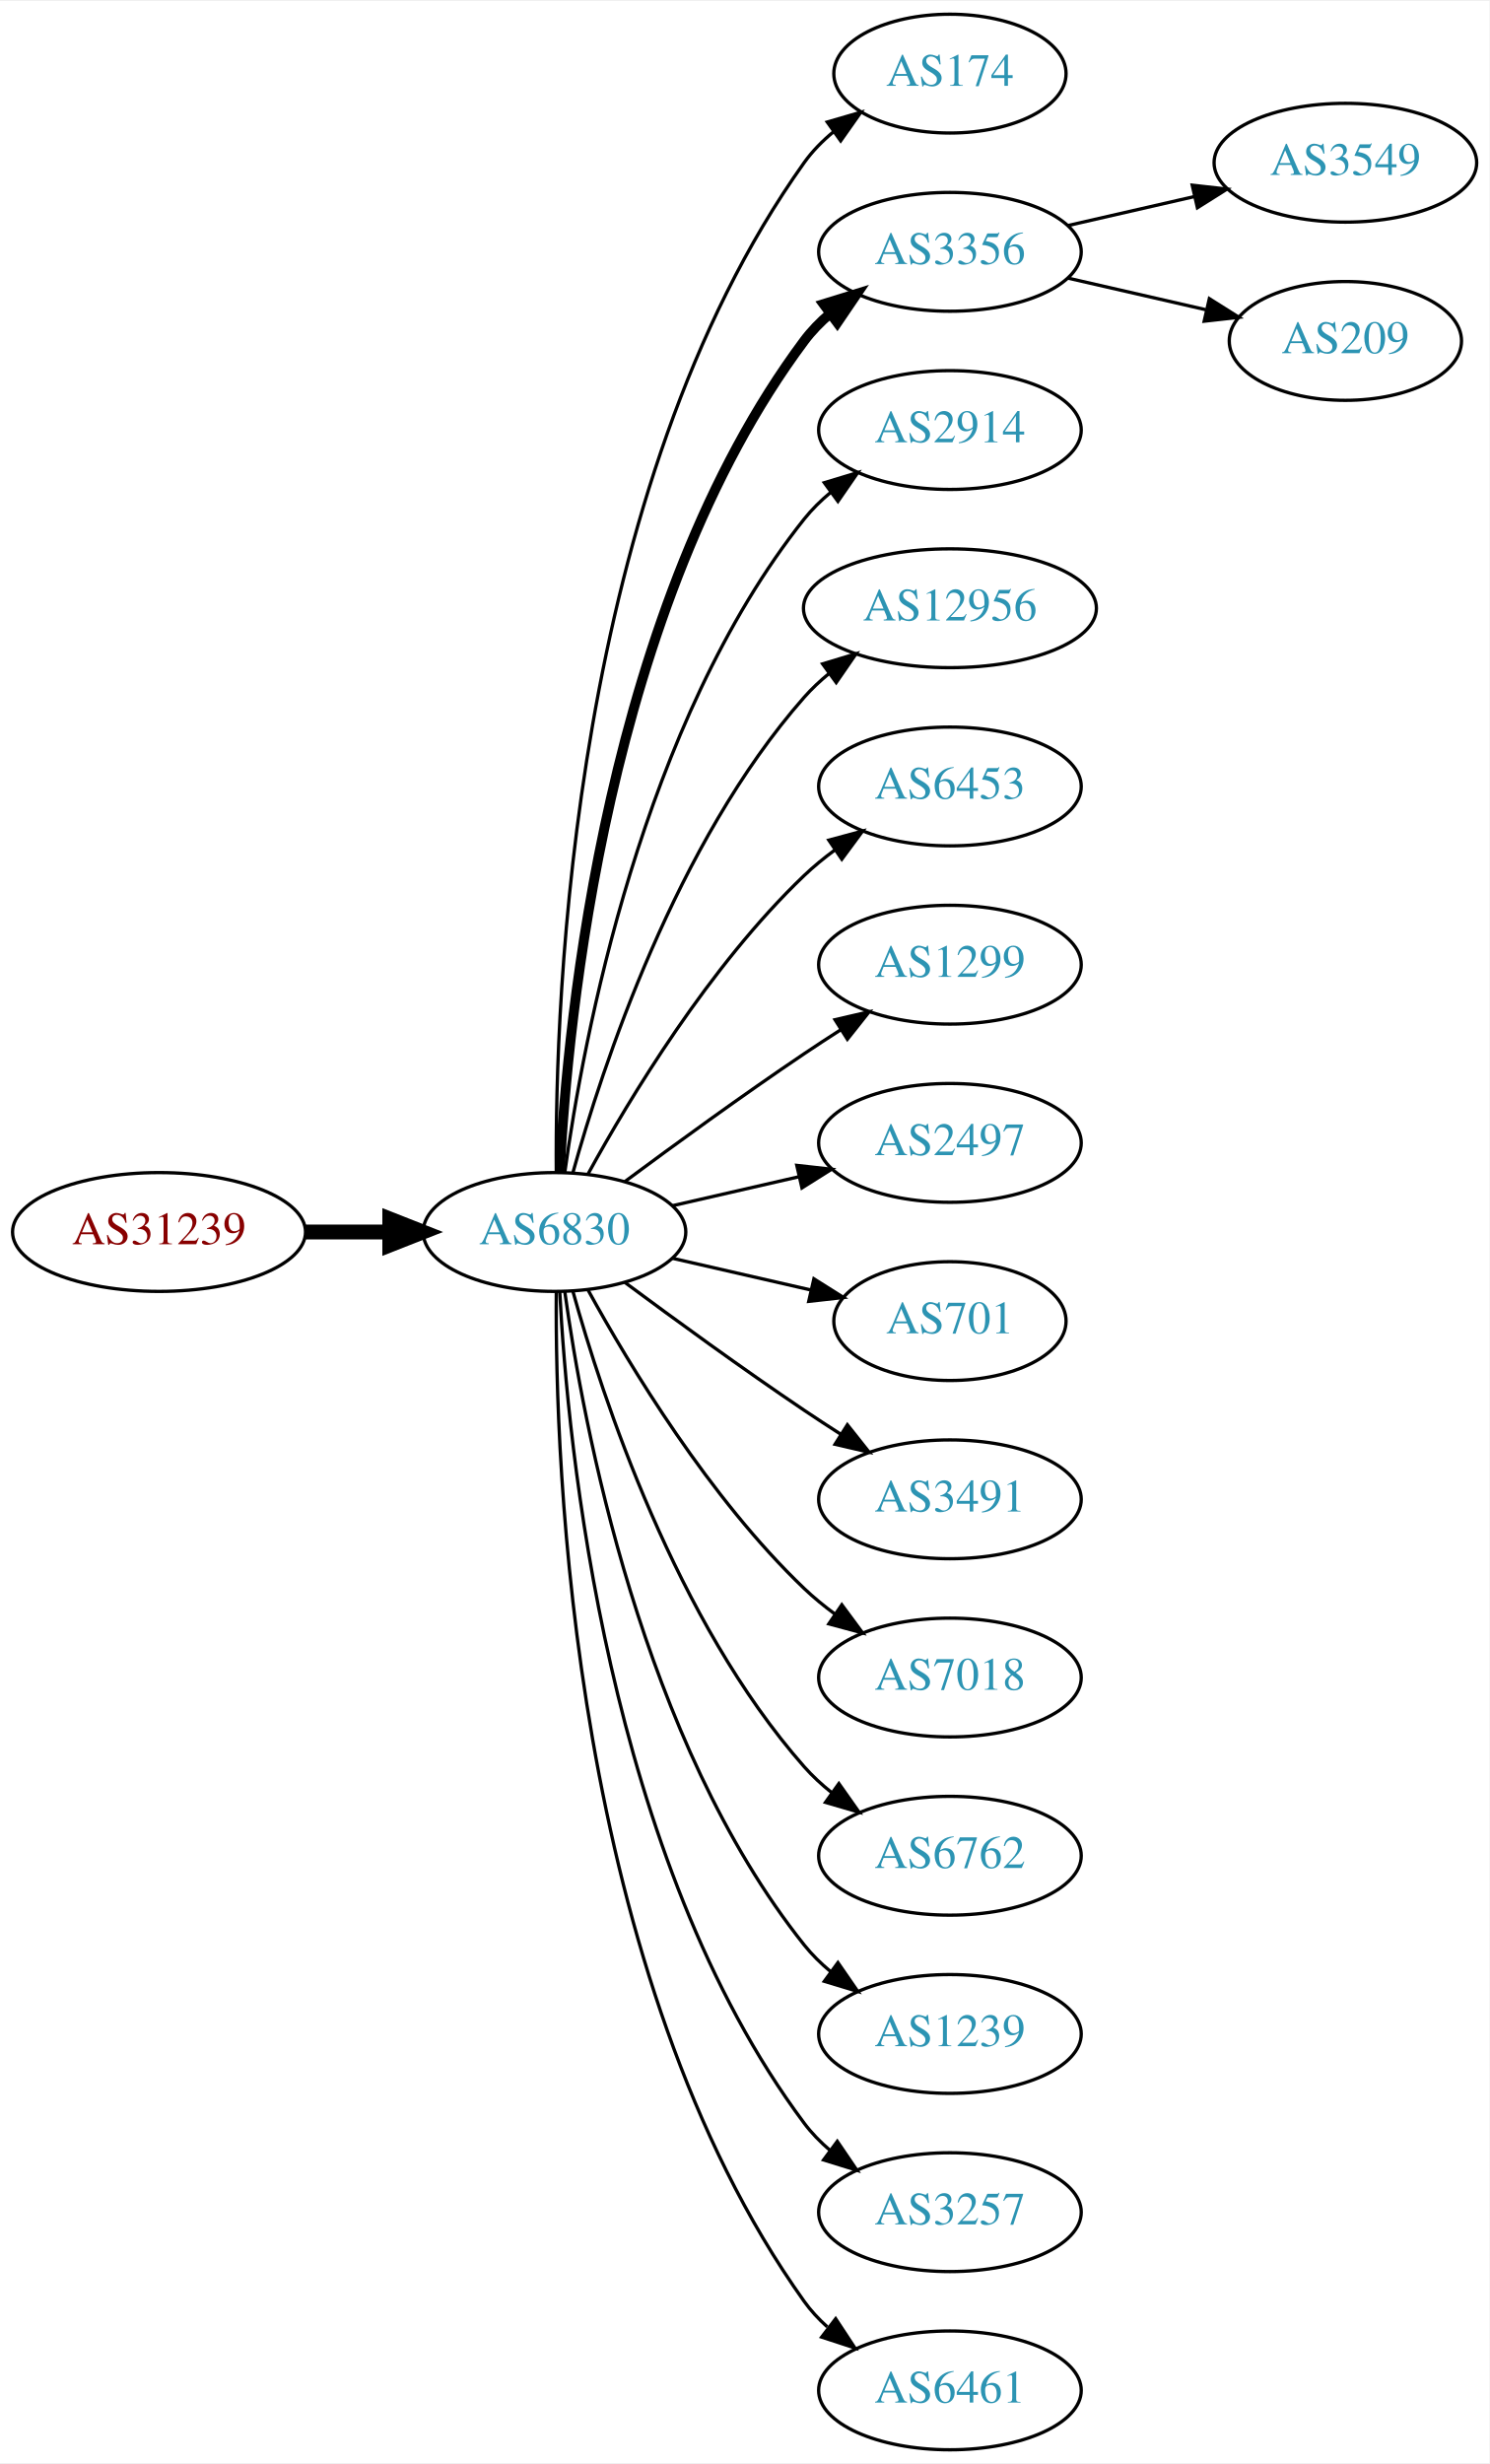
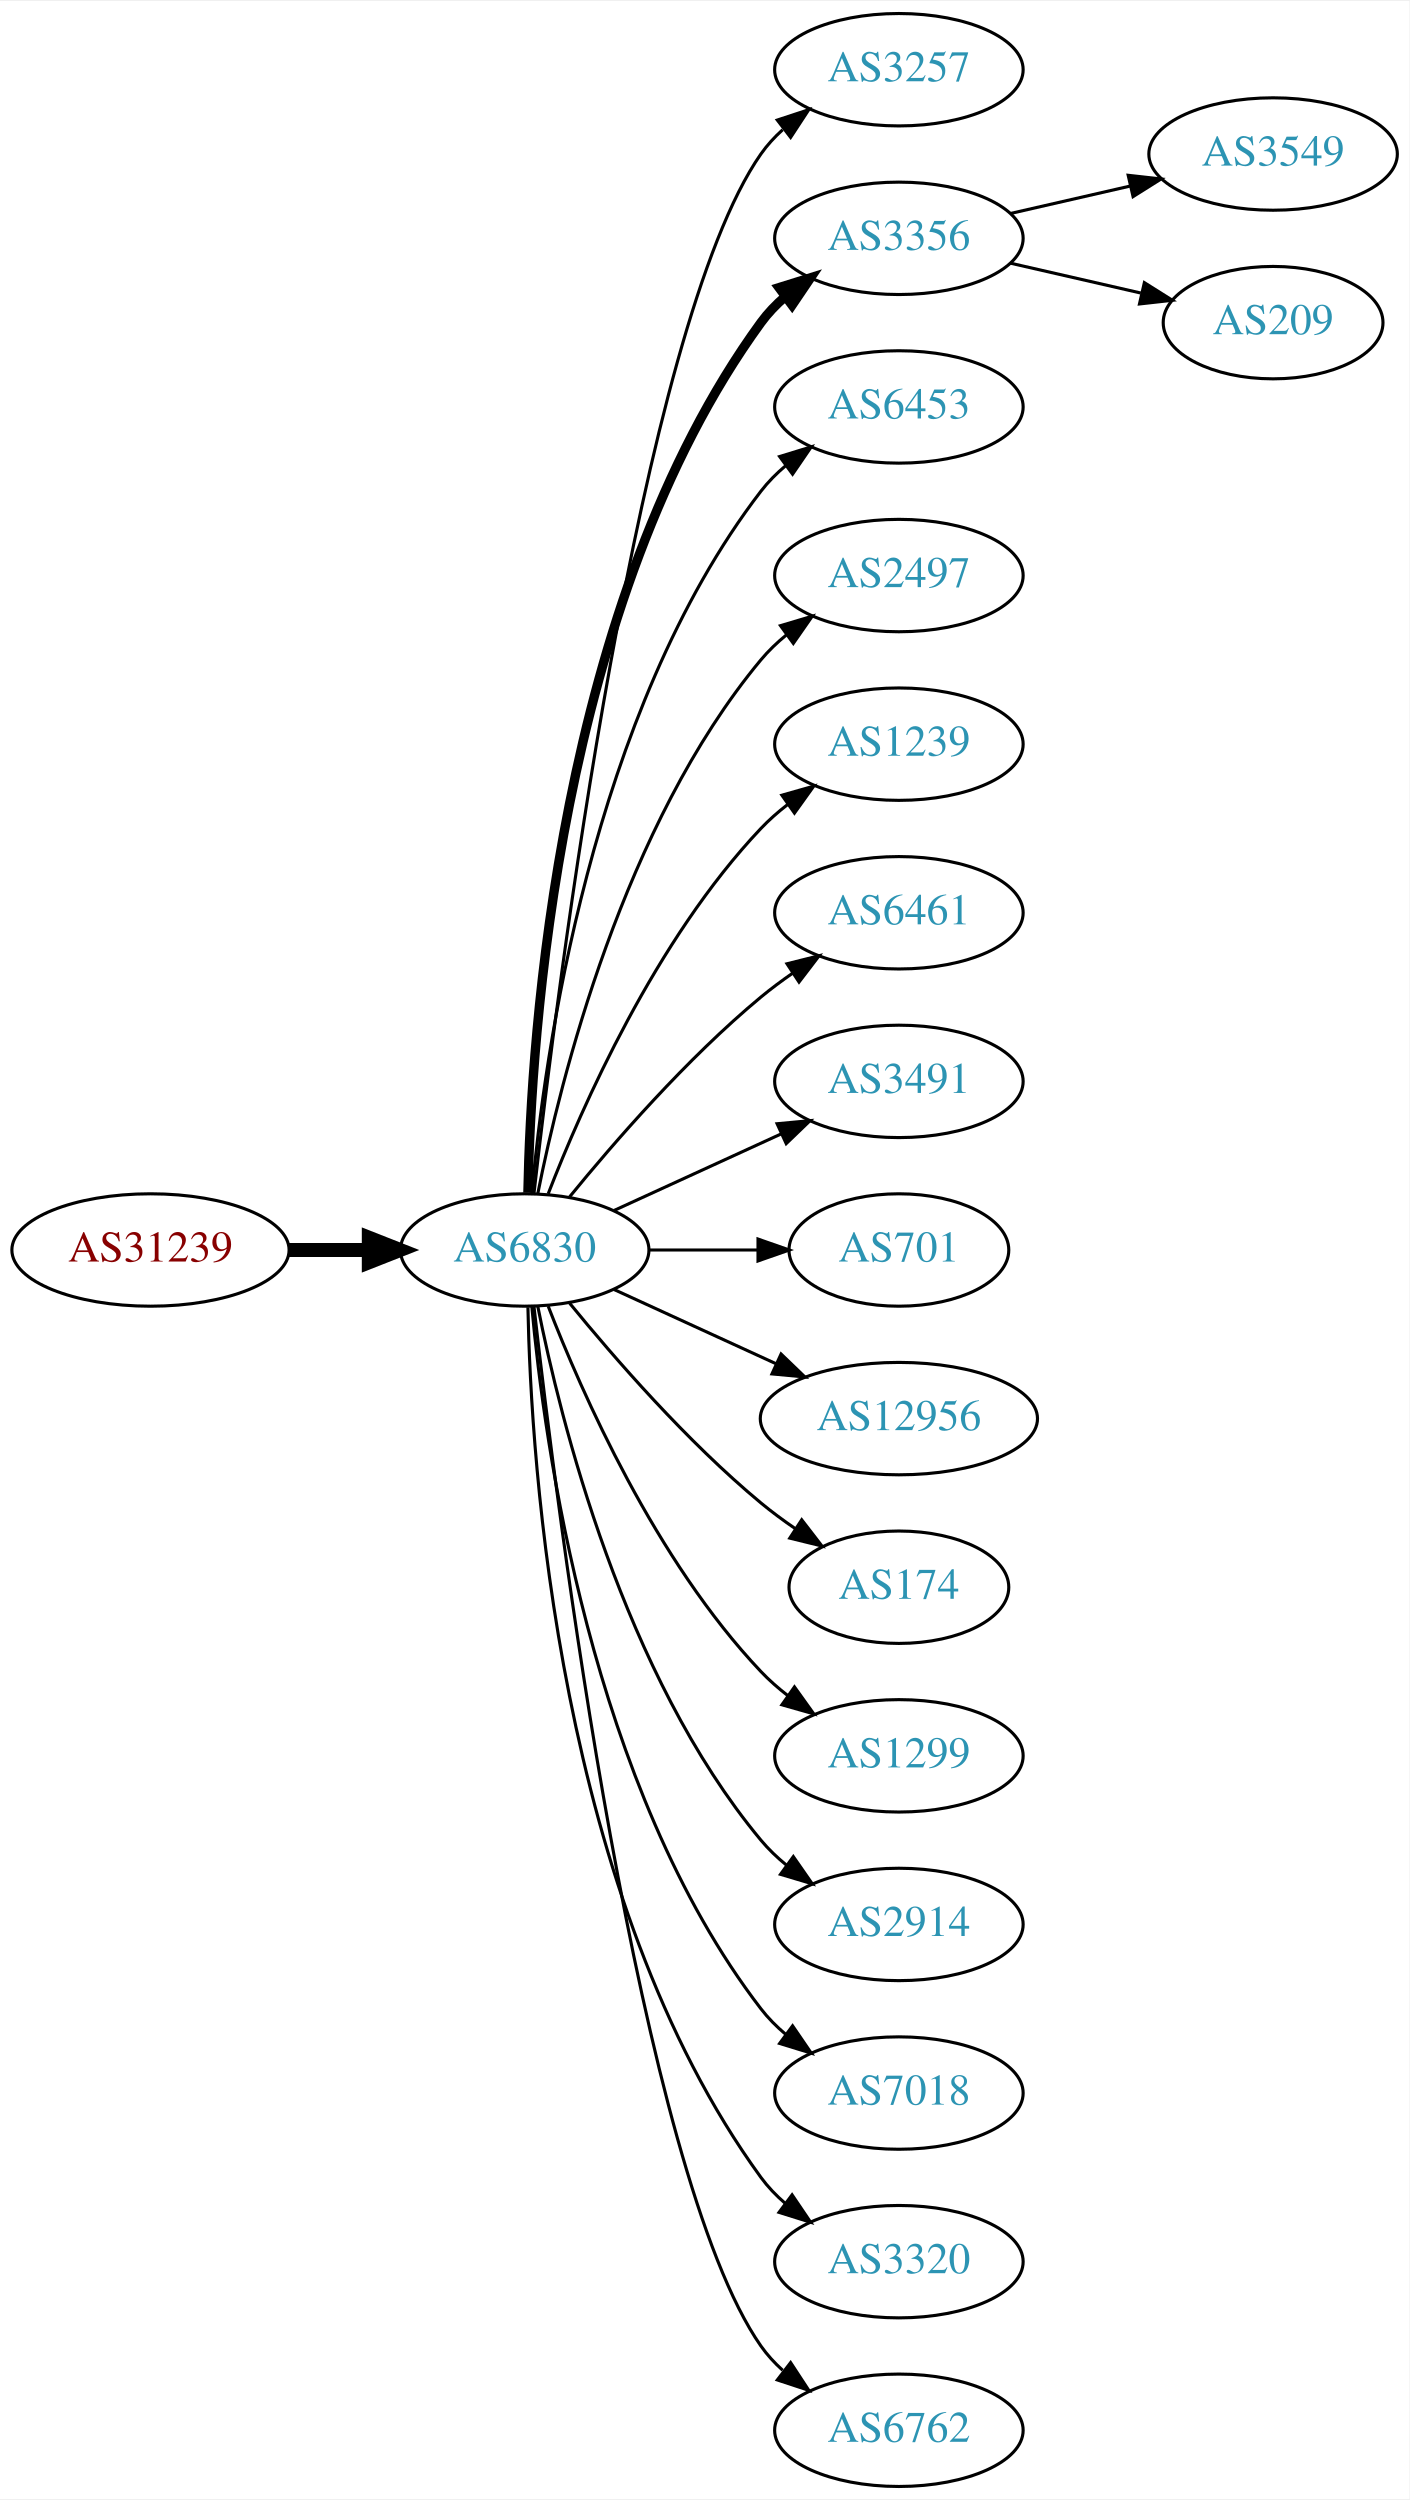
- <svg xmlns="http://www.w3.org/2000/svg" xmlns:xlink="http://www.w3.org/1999/xlink" width="451pt" height="746pt" viewBox="0.00 0.00 451.37 746.00">
-   <g id="graph0" class="graph" transform="scale(1 1) rotate(0) translate(4 742)">
-     <polygon fill="white" stroke="none" points="-4,4 -4,-742 447.37,-742 447.37,4 -4,4" />
+ <svg xmlns="http://www.w3.org/2000/svg" xmlns:xlink="http://www.w3.org/1999/xlink" width="451pt" height="800pt" viewBox="0.00 0.00 451.37 800.00">
+   <g id="graph0" class="graph" transform="scale(1 1) rotate(0) translate(4 796)">
+     <polygon fill="white" stroke="none" points="-4,4 -4,-796 447.37,-796 447.37,4 -4,4" />
    <g id="node1" class="node">
      <g id="a_node1">
        <a xlink:href="/asn/31239" xlink:title="AS31239 ~ -- Funknetz / VIX [AT]">
-           <ellipse fill="#ffffff" stroke="black" cx="44.196" cy="-369" rx="44.393" ry="18" />
-           <text text-anchor="middle" x="44.196" y="-365.3" font-family="Times,serif" font-size="14.00" fill="#880000">AS31239</text>
+           <ellipse fill="#ffffff" stroke="black" cx="44.196" cy="-396" rx="44.393" ry="18" />
+           <text text-anchor="middle" x="44.196" y="-392.3" font-family="Times,serif" font-size="14.00" fill="#880000">AS31239</text>
        </a>
      </g>
    </g>
    <g id="node2" class="node">
      <g id="a_node2">
-         <a xlink:href="/asn/6830" xlink:title="AS6830 ~ LGI-UPC [AT]">
-           <ellipse fill="#ffffff" stroke="black" cx="164.039" cy="-369" rx="39.794" ry="18" />
-           <text text-anchor="middle" x="164.039" y="-365.3" font-family="Times,serif" font-size="14.00" fill="#2c94b3">AS6830</text>
+         <a xlink:href="/asn/6830" xlink:title="AS6830 ~ LibertyGlobal [AT]">
+           <ellipse fill="#ffffff" stroke="black" cx="164.039" cy="-396" rx="39.794" ry="18" />
+           <text text-anchor="middle" x="164.039" y="-392.3" font-family="Times,serif" font-size="14.00" fill="#2c94b3">AS6830</text>
        </a>
      </g>
    </g>
    <g id="edge1" class="edge">
-       <path fill="none" stroke="black" stroke-width="4.5" d="M88.407,-369C96.72,-369 105.482,-369 113.965,-369" />
-       <polygon fill="black" stroke="black" stroke-width="4.5" points="114.123,-372.938 124.123,-369 114.123,-365.063 114.123,-372.938" />
+       <path fill="none" stroke="black" stroke-width="4.5" d="M88.407,-396C96.72,-396 105.482,-396 113.965,-396" />
+       <polygon fill="black" stroke="black" stroke-width="4.5" points="114.123,-399.938 124.123,-396 114.123,-392.063 114.123,-399.938" />
    </g>
    <g id="node3" class="node">
      <g id="a_node3">
-         <a xlink:href="/asn/174" xlink:title="AS174 ~ Cogent Communications [US]">
-           <ellipse fill="#ffffff" stroke="black" cx="283.881" cy="-720" rx="35.194" ry="18" />
-           <text text-anchor="middle" x="283.881" y="-716.3" font-family="Times,serif" font-size="14.00" fill="#2c94b3">AS174</text>
+         <a xlink:href="/asn/3257" xlink:title="AS3257 ~ GTT [DE]">
+           <ellipse fill="#ffffff" stroke="black" cx="283.881" cy="-774" rx="39.794" ry="18" />
+           <text text-anchor="middle" x="283.881" y="-770.3" font-family="Times,serif" font-size="14.00" fill="#2c94b3">AS3257</text>
        </a>
      </g>
    </g>
    <g id="edge2" class="edge">
-       <path fill="none" stroke="black" d="M164.587,-387.063C164.168,-439.503 169.322,-594.293 239.685,-693 242.168,-696.484 245.256,-699.615 248.63,-702.402" />
-       <polygon fill="black" stroke="black" points="246.702,-705.326 256.875,-708.287 250.769,-699.629 246.702,-705.326" />
+       <path fill="none" stroke="black" d="M167.009,-414.101C174.237,-477.928 200.915,-691.628 239.685,-747 241.663,-749.825 244.041,-752.416 246.652,-754.779" />
+       <polygon fill="black" stroke="black" points="244.945,-757.881 255.01,-761.188 249.204,-752.326 244.945,-757.881" />
    </g>
    <g id="node4" class="node">
      <g id="a_node4">
        <a xlink:href="/asn/3356" xlink:title="AS3356 ~ Level 3 Parent, LLC [US]">
-           <ellipse fill="#ffffff" stroke="black" cx="283.881" cy="-666" rx="39.794" ry="18" />
-           <text text-anchor="middle" x="283.881" y="-662.3" font-family="Times,serif" font-size="14.00" fill="#2c94b3">AS3356</text>
+           <ellipse fill="#ffffff" stroke="black" cx="283.881" cy="-720" rx="39.794" ry="18" />
+           <text text-anchor="middle" x="283.881" y="-716.3" font-family="Times,serif" font-size="14.00" fill="#2c94b3">AS3356</text>
        </a>
      </g>
    </g>
    <g id="edge3" class="edge">
-       <path fill="none" stroke="black" stroke-width="3" d="M165.63,-387.023C168.007,-433.412 179.925,-558.893 239.685,-639 241.933,-642.013 244.624,-644.769 247.551,-647.272" />
-       <polygon fill="black" stroke="black" stroke-width="3" points="245.582,-650.169 255.702,-653.303 249.746,-644.542 245.582,-650.169" />
+       <path fill="none" stroke="black" stroke-width="3" d="M165.071,-414.337C166.044,-464.079 174.763,-603.806 239.685,-693 241.897,-696.039 244.565,-698.813 247.477,-701.326" />
+       <polygon fill="black" stroke="black" stroke-width="3" points="245.495,-704.214 255.608,-707.373 249.672,-698.597 245.495,-704.214" />
    </g>
    <g id="node5" class="node">
      <g id="a_node5">
-         <a xlink:href="/asn/2914" xlink:title="AS2914 ~ NTT America, Inc. [US]">
-           <ellipse fill="#ffffff" stroke="black" cx="283.881" cy="-612" rx="39.794" ry="18" />
-           <text text-anchor="middle" x="283.881" y="-608.3" font-family="Times,serif" font-size="14.00" fill="#2c94b3">AS2914</text>
+         <a xlink:href="/asn/6453" xlink:title="AS6453 ~ TATA COMMUNICATIONS (AMERICA) INC [US]">
+           <ellipse fill="#ffffff" stroke="black" cx="283.881" cy="-666" rx="39.794" ry="18" />
+           <text text-anchor="middle" x="283.881" y="-662.3" font-family="Times,serif" font-size="14.00" fill="#2c94b3">AS6453</text>
        </a>
      </g>
    </g>
    <g id="edge4" class="edge">
-       <path fill="none" stroke="black" d="M167.178,-387.17C172.678,-426.974 190.504,-523.233 239.685,-585 242.026,-587.94 244.781,-590.649 247.747,-593.121" />
-       <polygon fill="black" stroke="black" points="245.812,-596.042 255.953,-599.11 249.939,-590.388 245.812,-596.042" />
+       <path fill="none" stroke="black" d="M166.323,-414.117C170.221,-457.332 185.238,-568.131 239.685,-639 241.975,-641.981 244.695,-644.716 247.639,-647.205" />
+       <polygon fill="black" stroke="black" points="245.686,-650.113 255.816,-653.218 249.833,-644.473 245.686,-650.113" />
    </g>
    <g id="node6" class="node">
      <g id="a_node6">
-         <a xlink:href="/asn/12956" xlink:title="AS12956 ~ TELXIUS [ES]">
-           <ellipse fill="#ffffff" stroke="black" cx="283.881" cy="-558" rx="44.393" ry="18" />
-           <text text-anchor="middle" x="283.881" y="-554.3" font-family="Times,serif" font-size="14.00" fill="#2c94b3">AS12956</text>
+         <a xlink:href="/asn/2497" xlink:title="AS2497 ~ Internet Initiative Japan Inc. [JP]">
+           <ellipse fill="#ffffff" stroke="black" cx="283.881" cy="-612" rx="39.794" ry="18" />
+           <text text-anchor="middle" x="283.881" y="-608.3" font-family="Times,serif" font-size="14.00" fill="#2c94b3">AS2497</text>
        </a>
      </g>
    </g>
    <g id="edge5" class="edge">
-       <path fill="none" stroke="black" d="M169.612,-386.946C178.517,-418.995 200.801,-486.842 239.685,-531 241.975,-533.601 244.577,-536.038 247.34,-538.301" />
-       <polygon fill="black" stroke="black" points="245.293,-541.14 255.434,-544.208 249.419,-535.485 245.293,-541.14" />
+       <path fill="none" stroke="black" d="M168.237,-414.073C175.401,-450.141 195.675,-532.125 239.685,-585 242.09,-587.889 244.886,-590.563 247.879,-593.013" />
+       <polygon fill="black" stroke="black" points="245.967,-595.95 256.122,-598.973 250.069,-590.277 245.967,-595.95" />
    </g>
    <g id="node7" class="node">
      <g id="a_node7">
-         <a xlink:href="/asn/6453" xlink:title="AS6453 ~ TATA COMMUNICATIONS (AMERICA) INC [US]">
-           <ellipse fill="#ffffff" stroke="black" cx="283.881" cy="-504" rx="39.794" ry="18" />
-           <text text-anchor="middle" x="283.881" y="-500.3" font-family="Times,serif" font-size="14.00" fill="#2c94b3">AS6453</text>
+         <a xlink:href="/asn/1239" xlink:title="AS1239 ~ Sprint [US]">
+           <ellipse fill="#ffffff" stroke="black" cx="283.881" cy="-558" rx="39.794" ry="18" />
+           <text text-anchor="middle" x="283.881" y="-554.3" font-family="Times,serif" font-size="14.00" fill="#2c94b3">AS1239</text>
        </a>
      </g>
    </g>
    <g id="edge6" class="edge">
-       <path fill="none" stroke="black" d="M174.28,-386.713C186.825,-409.561 211.002,-449.611 239.685,-477 242.553,-479.739 245.742,-482.347 249.051,-484.785" />
-       <polygon fill="black" stroke="black" points="247.175,-487.742 257.411,-490.477 251.114,-481.956 247.175,-487.742" />
+       <path fill="none" stroke="black" d="M171.562,-413.994C182.312,-441.728 205.969,-495.429 239.685,-531 242.271,-533.728 245.188,-536.294 248.257,-538.677" />
+       <polygon fill="black" stroke="black" points="246.411,-541.658 256.605,-544.543 250.435,-535.93 246.411,-541.658" />
    </g>
    <g id="node8" class="node">
      <g id="a_node8">
-         <a xlink:href="/asn/1299" xlink:title="AS1299 ~ Telia Carrier [EU]">
-           <ellipse fill="#ffffff" stroke="black" cx="283.881" cy="-450" rx="39.794" ry="18" />
-           <text text-anchor="middle" x="283.881" y="-446.3" font-family="Times,serif" font-size="14.00" fill="#2c94b3">AS1299</text>
+         <a xlink:href="/asn/6461" xlink:title="AS6461 ~ Zayo Bandwidth [US]">
+           <ellipse fill="#ffffff" stroke="black" cx="283.881" cy="-504" rx="39.794" ry="18" />
+           <text text-anchor="middle" x="283.881" y="-500.3" font-family="Times,serif" font-size="14.00" fill="#2c94b3">AS6461</text>
        </a>
      </g>
    </g>
    <g id="edge7" class="edge">
-       <path fill="none" stroke="black" d="M185.369,-384.277C200.231,-395.304 220.976,-410.407 239.685,-423 243.234,-425.389 246.984,-427.839 250.733,-430.242" />
-       <polygon fill="black" stroke="black" points="249.059,-433.325 259.381,-435.712 252.801,-427.409 249.059,-433.325" />
+       <path fill="none" stroke="black" d="M178.458,-413.065C192.572,-430.375 215.987,-457.345 239.685,-477 242.901,-479.668 246.402,-482.27 249.972,-484.741" />
+       <polygon fill="black" stroke="black" points="248.05,-487.666 258.329,-490.236 251.896,-481.817 248.05,-487.666" />
    </g>
    <g id="node9" class="node">
      <g id="a_node9">
-         <a xlink:href="/asn/2497" xlink:title="AS2497 ~ Internet Initiative Japan Inc. [JP]">
-           <ellipse fill="#ffffff" stroke="black" cx="283.881" cy="-396" rx="39.794" ry="18" />
-           <text text-anchor="middle" x="283.881" y="-392.3" font-family="Times,serif" font-size="14.00" fill="#2c94b3">AS2497</text>
+         <a xlink:href="/asn/3491" xlink:title="AS3491 ~ PCCW Global, Inc. [US]">
+           <ellipse fill="#ffffff" stroke="black" cx="283.881" cy="-450" rx="39.794" ry="18" />
+           <text text-anchor="middle" x="283.881" y="-446.3" font-family="Times,serif" font-size="14.00" fill="#2c94b3">AS3491</text>
        </a>
      </g>
    </g>
    <g id="edge8" class="edge">
-       <path fill="none" stroke="black" d="M199.758,-376.955C211.758,-379.704 225.379,-382.825 238.071,-385.733" />
-       <polygon fill="black" stroke="black" points="237.474,-389.187 248.003,-388.009 239.037,-382.364 237.474,-389.187" />
+       <path fill="none" stroke="black" d="M192.667,-408.661C208.624,-415.973 228.895,-425.261 246.178,-433.181" />
+       <polygon fill="black" stroke="black" points="244.876,-436.435 255.425,-437.419 247.793,-430.071 244.876,-436.435" />
    </g>
    <g id="node10" class="node">
      <g id="a_node10">
        <a xlink:href="/asn/701" xlink:title="AS701 ~ UUNET [US]">
-           <ellipse fill="#ffffff" stroke="black" cx="283.881" cy="-342" rx="35.194" ry="18" />
-           <text text-anchor="middle" x="283.881" y="-338.3" font-family="Times,serif" font-size="14.00" fill="#2c94b3">AS701</text>
+           <ellipse fill="#ffffff" stroke="black" cx="283.881" cy="-396" rx="35.194" ry="18" />
+           <text text-anchor="middle" x="283.881" y="-392.3" font-family="Times,serif" font-size="14.00" fill="#2c94b3">AS701</text>
        </a>
      </g>
    </g>
    <g id="edge9" class="edge">
-       <path fill="none" stroke="black" d="M199.758,-361.045C212.85,-358.045 227.873,-354.604 241.513,-351.478" />
-       <polygon fill="black" stroke="black" points="242.655,-354.807 251.621,-349.162 241.091,-347.984 242.655,-354.807" />
+       <path fill="none" stroke="black" d="M203.951,-396C215.038,-396 227.198,-396 238.58,-396" />
+       <polygon fill="black" stroke="black" points="238.762,-399.5 248.762,-396 238.762,-392.5 238.762,-399.5" />
    </g>
    <g id="node11" class="node">
      <g id="a_node11">
-         <a xlink:href="/asn/3491" xlink:title="AS3491 ~ PCCW Global, Inc. [US]">
-           <ellipse fill="#ffffff" stroke="black" cx="283.881" cy="-288" rx="39.794" ry="18" />
-           <text text-anchor="middle" x="283.881" y="-284.3" font-family="Times,serif" font-size="14.00" fill="#2c94b3">AS3491</text>
+         <a xlink:href="/asn/12956" xlink:title="AS12956 ~ TELXIUS [ES]">
+           <ellipse fill="#ffffff" stroke="black" cx="283.881" cy="-342" rx="44.393" ry="18" />
+           <text text-anchor="middle" x="283.881" y="-338.3" font-family="Times,serif" font-size="14.00" fill="#2c94b3">AS12956</text>
        </a>
      </g>
    </g>
    <g id="edge10" class="edge">
-       <path fill="none" stroke="black" d="M185.369,-353.723C200.231,-342.696 220.976,-327.593 239.685,-315 243.234,-312.611 246.984,-310.161 250.733,-307.758" />
-       <polygon fill="black" stroke="black" points="252.801,-310.591 259.381,-302.288 249.059,-304.675 252.801,-310.591" />
+       <path fill="none" stroke="black" d="M192.667,-383.339C208.165,-376.238 227.732,-367.272 244.678,-359.506" />
+       <polygon fill="black" stroke="black" points="246.148,-362.683 253.781,-355.335 243.232,-356.319 246.148,-362.683" />
    </g>
    <g id="node12" class="node">
      <g id="a_node12">
-         <a xlink:href="/asn/7018" xlink:title="AS7018 ~ AT&amp;T Services, Inc. [US]">
-           <ellipse fill="#ffffff" stroke="black" cx="283.881" cy="-234" rx="39.794" ry="18" />
-           <text text-anchor="middle" x="283.881" y="-230.3" font-family="Times,serif" font-size="14.00" fill="#2c94b3">AS7018</text>
+         <a xlink:href="/asn/174" xlink:title="AS174 ~ Cogent Communications [US]">
+           <ellipse fill="#ffffff" stroke="black" cx="283.881" cy="-288" rx="35.194" ry="18" />
+           <text text-anchor="middle" x="283.881" y="-284.3" font-family="Times,serif" font-size="14.00" fill="#2c94b3">AS174</text>
        </a>
      </g>
    </g>
    <g id="edge11" class="edge">
-       <path fill="none" stroke="black" d="M174.28,-351.287C186.825,-328.439 211.002,-288.389 239.685,-261 242.553,-258.261 245.742,-255.653 249.051,-253.215" />
-       <polygon fill="black" stroke="black" points="251.114,-256.044 257.411,-247.523 247.175,-250.258 251.114,-256.044" />
+       <path fill="none" stroke="black" d="M178.458,-378.935C192.572,-361.625 215.987,-334.655 239.685,-315 243.148,-312.128 246.941,-309.331 250.795,-306.692" />
+       <polygon fill="black" stroke="black" points="252.757,-309.592 259.228,-301.203 248.938,-303.725 252.757,-309.592" />
    </g>
    <g id="node13" class="node">
      <g id="a_node13">
-         <a xlink:href="/asn/6762" xlink:title="AS6762 ~ TELECOM ITALIA SPARKLE S.p.A. [IT]">
-           <ellipse fill="#ffffff" stroke="black" cx="283.881" cy="-180" rx="39.794" ry="18" />
-           <text text-anchor="middle" x="283.881" y="-176.3" font-family="Times,serif" font-size="14.00" fill="#2c94b3">AS6762</text>
+         <a xlink:href="/asn/1299" xlink:title="AS1299 ~ Telia Carrier [EU]">
+           <ellipse fill="#ffffff" stroke="black" cx="283.881" cy="-234" rx="39.794" ry="18" />
+           <text text-anchor="middle" x="283.881" y="-230.3" font-family="Times,serif" font-size="14.00" fill="#2c94b3">AS1299</text>
        </a>
      </g>
    </g>
    <g id="edge12" class="edge">
-       <path fill="none" stroke="black" d="M169.612,-351.054C178.517,-319.005 200.801,-251.158 239.685,-207 242.169,-204.179 245.019,-201.551 248.044,-199.129" />
-       <polygon fill="black" stroke="black" points="250.23,-201.869 256.334,-193.209 246.162,-196.172 250.23,-201.869" />
+       <path fill="none" stroke="black" d="M171.562,-378.006C182.312,-350.272 205.969,-296.571 239.685,-261 242.271,-258.272 245.188,-255.706 248.257,-253.323" />
+       <polygon fill="black" stroke="black" points="250.435,-256.07 256.605,-247.457 246.411,-250.342 250.435,-256.07" />
    </g>
    <g id="node14" class="node">
      <g id="a_node14">
-         <a xlink:href="/asn/1239" xlink:title="AS1239 ~ Sprint [US]">
-           <ellipse fill="#ffffff" stroke="black" cx="283.881" cy="-126" rx="39.794" ry="18" />
-           <text text-anchor="middle" x="283.881" y="-122.3" font-family="Times,serif" font-size="14.00" fill="#2c94b3">AS1239</text>
+         <a xlink:href="/asn/2914" xlink:title="AS2914 ~ NTT America, Inc. [US]">
+           <ellipse fill="#ffffff" stroke="black" cx="283.881" cy="-180" rx="39.794" ry="18" />
+           <text text-anchor="middle" x="283.881" y="-176.3" font-family="Times,serif" font-size="14.00" fill="#2c94b3">AS2914</text>
        </a>
      </g>
    </g>
    <g id="edge13" class="edge">
-       <path fill="none" stroke="black" d="M167.178,-350.83C172.678,-311.026 190.504,-214.767 239.685,-153 242.026,-150.06 244.781,-147.351 247.747,-144.879" />
-       <polygon fill="black" stroke="black" points="249.939,-147.612 255.953,-138.89 245.812,-141.958 249.939,-147.612" />
+       <path fill="none" stroke="black" d="M168.237,-377.927C175.401,-341.859 195.675,-259.875 239.685,-207 242.09,-204.111 244.886,-201.437 247.879,-198.987" />
+       <polygon fill="black" stroke="black" points="250.069,-201.723 256.122,-193.027 245.967,-196.05 250.069,-201.723" />
    </g>
    <g id="node15" class="node">
      <g id="a_node15">
-         <a xlink:href="/asn/3257" xlink:title="AS3257 ~ GTT [DE]">
-           <ellipse fill="#ffffff" stroke="black" cx="283.881" cy="-72" rx="39.794" ry="18" />
-           <text text-anchor="middle" x="283.881" y="-68.3" font-family="Times,serif" font-size="14.00" fill="#2c94b3">AS3257</text>
+         <a xlink:href="/asn/7018" xlink:title="AS7018 ~ AT&amp;T Services, Inc. [US]">
+           <ellipse fill="#ffffff" stroke="black" cx="283.881" cy="-126" rx="39.794" ry="18" />
+           <text text-anchor="middle" x="283.881" y="-122.3" font-family="Times,serif" font-size="14.00" fill="#2c94b3">AS7018</text>
        </a>
      </g>
    </g>
    <g id="edge14" class="edge">
-       <path fill="none" stroke="black" d="M165.63,-350.977C168.007,-304.588 179.925,-179.107 239.685,-99 241.933,-95.987 244.624,-93.231 247.551,-90.728" />
-       <polygon fill="black" stroke="black" points="249.746,-93.459 255.702,-84.697 245.582,-87.831 249.746,-93.459" />
+       <path fill="none" stroke="black" d="M166.323,-377.883C170.221,-334.668 185.238,-223.869 239.685,-153 241.975,-150.019 244.695,-147.284 247.639,-144.795" />
+       <polygon fill="black" stroke="black" points="249.833,-147.527 255.816,-138.782 245.686,-141.887 249.833,-147.527" />
    </g>
    <g id="node16" class="node">
      <g id="a_node16">
-         <a xlink:href="/asn/6461" xlink:title="AS6461 ~ Zayo Bandwidth [US]">
-           <ellipse fill="#ffffff" stroke="black" cx="283.881" cy="-18" rx="39.794" ry="18" />
-           <text text-anchor="middle" x="283.881" y="-14.3" font-family="Times,serif" font-size="14.00" fill="#2c94b3">AS6461</text>
+         <a xlink:href="/asn/3320" xlink:title="AS3320 ~ DTAG [DE]">
+           <ellipse fill="#ffffff" stroke="black" cx="283.881" cy="-72" rx="39.794" ry="18" />
+           <text text-anchor="middle" x="283.881" y="-68.3" font-family="Times,serif" font-size="14.00" fill="#2c94b3">AS3320</text>
        </a>
      </g>
    </g>
    <g id="edge15" class="edge">
-       <path fill="none" stroke="black" d="M164.587,-350.937C164.168,-298.497 169.322,-143.707 239.685,-45 241.687,-42.191 244.082,-39.612 246.703,-37.257" />
-       <polygon fill="black" stroke="black" points="249.255,-39.712 255.079,-30.861 245.007,-34.148 249.255,-39.712" />
+       <path fill="none" stroke="black" d="M165.071,-377.663C166.044,-327.921 174.763,-188.194 239.685,-99 241.897,-95.961 244.565,-93.187 247.477,-90.674" />
+       <polygon fill="black" stroke="black" points="249.672,-93.403 255.608,-84.627 245.495,-87.786 249.672,-93.403" />
    </g>
    <g id="node17" class="node">
      <g id="a_node17">
-         <a xlink:href="/asn/3549" xlink:title="AS3549 ~ Level 3 Parent, LLC [US]">
-           <ellipse fill="#ffffff" stroke="black" cx="403.724" cy="-693" rx="39.794" ry="18" />
-           <text text-anchor="middle" x="403.724" y="-689.3" font-family="Times,serif" font-size="14.00" fill="#2c94b3">AS3549</text>
+         <a xlink:href="/asn/6762" xlink:title="AS6762 ~ TELECOM ITALIA SPARKLE S.p.A. [IT]">
+           <ellipse fill="#ffffff" stroke="black" cx="283.881" cy="-18" rx="39.794" ry="18" />
+           <text text-anchor="middle" x="283.881" y="-14.3" font-family="Times,serif" font-size="14.00" fill="#2c94b3">AS6762</text>
        </a>
      </g>
    </g>
    <g id="edge16" class="edge">
-       <path fill="none" stroke="black" d="M319.6,-673.955C331.6,-676.704 345.221,-679.825 357.914,-682.733" />
-       <polygon fill="black" stroke="black" points="357.316,-686.187 367.845,-685.009 358.88,-679.364 357.316,-686.187" />
+       <path fill="none" stroke="black" d="M167.009,-377.899C174.237,-314.072 200.915,-100.372 239.685,-45 241.663,-42.175 244.041,-39.584 246.652,-37.221" />
+       <polygon fill="black" stroke="black" points="249.204,-39.674 255.01,-30.812 244.945,-34.119 249.204,-39.674" />
    </g>
    <g id="node18" class="node">
      <g id="a_node18">
+         <a xlink:href="/asn/3549" xlink:title="AS3549 ~ Level 3 Parent, LLC [US]">
+           <ellipse fill="#ffffff" stroke="black" cx="403.724" cy="-747" rx="39.794" ry="18" />
+           <text text-anchor="middle" x="403.724" y="-743.3" font-family="Times,serif" font-size="14.00" fill="#2c94b3">AS3549</text>
+         </a>
+       </g>
+     </g>
+     <g id="edge17" class="edge">
+       <path fill="none" stroke="black" d="M319.6,-727.955C331.6,-730.704 345.221,-733.825 357.914,-736.733" />
+       <polygon fill="black" stroke="black" points="357.316,-740.187 367.845,-739.009 358.88,-733.364 357.316,-740.187" />
+     </g>
+     <g id="node19" class="node">
+       <g id="a_node19">
        <a xlink:href="/asn/209" xlink:title="AS209 ~ CenturyLink Communications, LLC [US]">
-           <ellipse fill="#ffffff" stroke="black" cx="403.724" cy="-639" rx="35.194" ry="18" />
-           <text text-anchor="middle" x="403.724" y="-635.3" font-family="Times,serif" font-size="14.00" fill="#2c94b3">AS209</text>
-         </a>
-       </g>
-     </g>
-     <g id="edge17" class="edge">
-       <path fill="none" stroke="black" d="M319.6,-658.045C332.693,-655.045 347.715,-651.604 361.356,-648.478" />
-       <polygon fill="black" stroke="black" points="362.497,-651.807 371.463,-646.162 360.934,-644.984 362.497,-651.807" />
+           <ellipse fill="#ffffff" stroke="black" cx="403.724" cy="-693" rx="35.194" ry="18" />
+           <text text-anchor="middle" x="403.724" y="-689.3" font-family="Times,serif" font-size="14.00" fill="#2c94b3">AS209</text>
+         </a>
+       </g>
+     </g>
+     <g id="edge18" class="edge">
+       <path fill="none" stroke="black" d="M319.6,-712.045C332.693,-709.045 347.715,-705.604 361.356,-702.478" />
+       <polygon fill="black" stroke="black" points="362.497,-705.807 371.463,-700.162 360.934,-698.984 362.497,-705.807" />
    </g>
  </g>
</svg>
